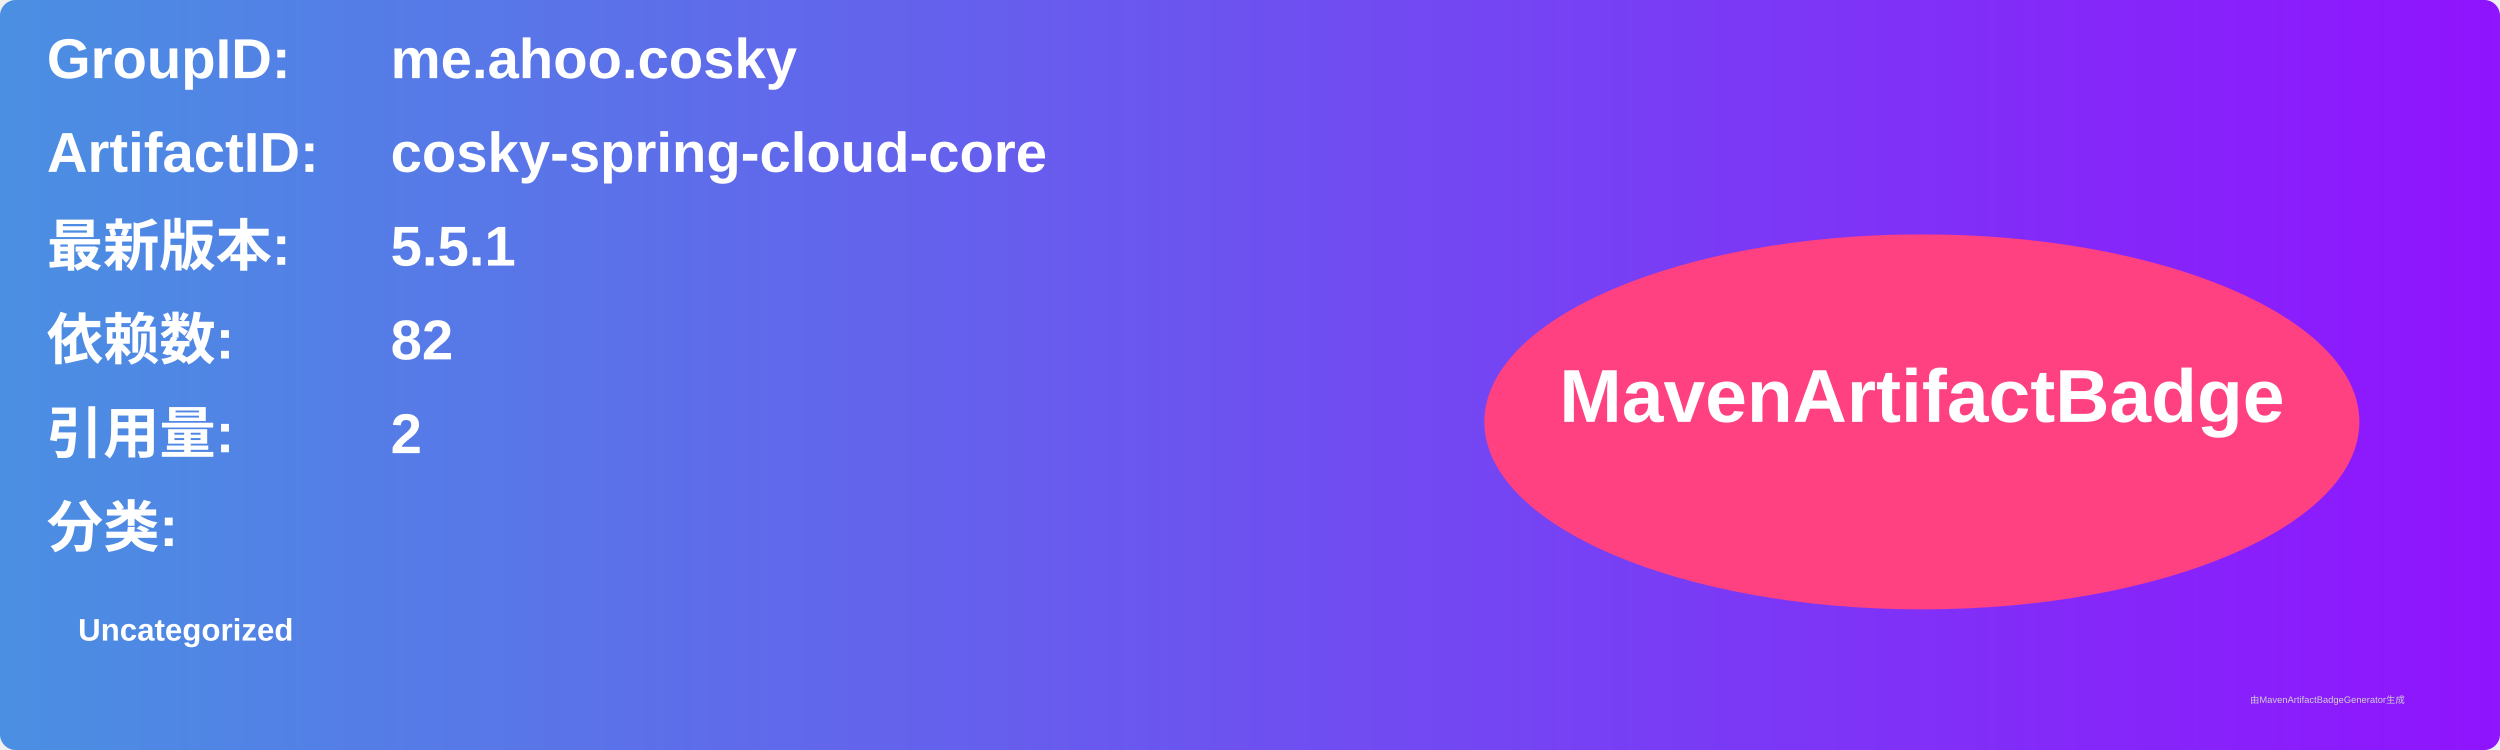
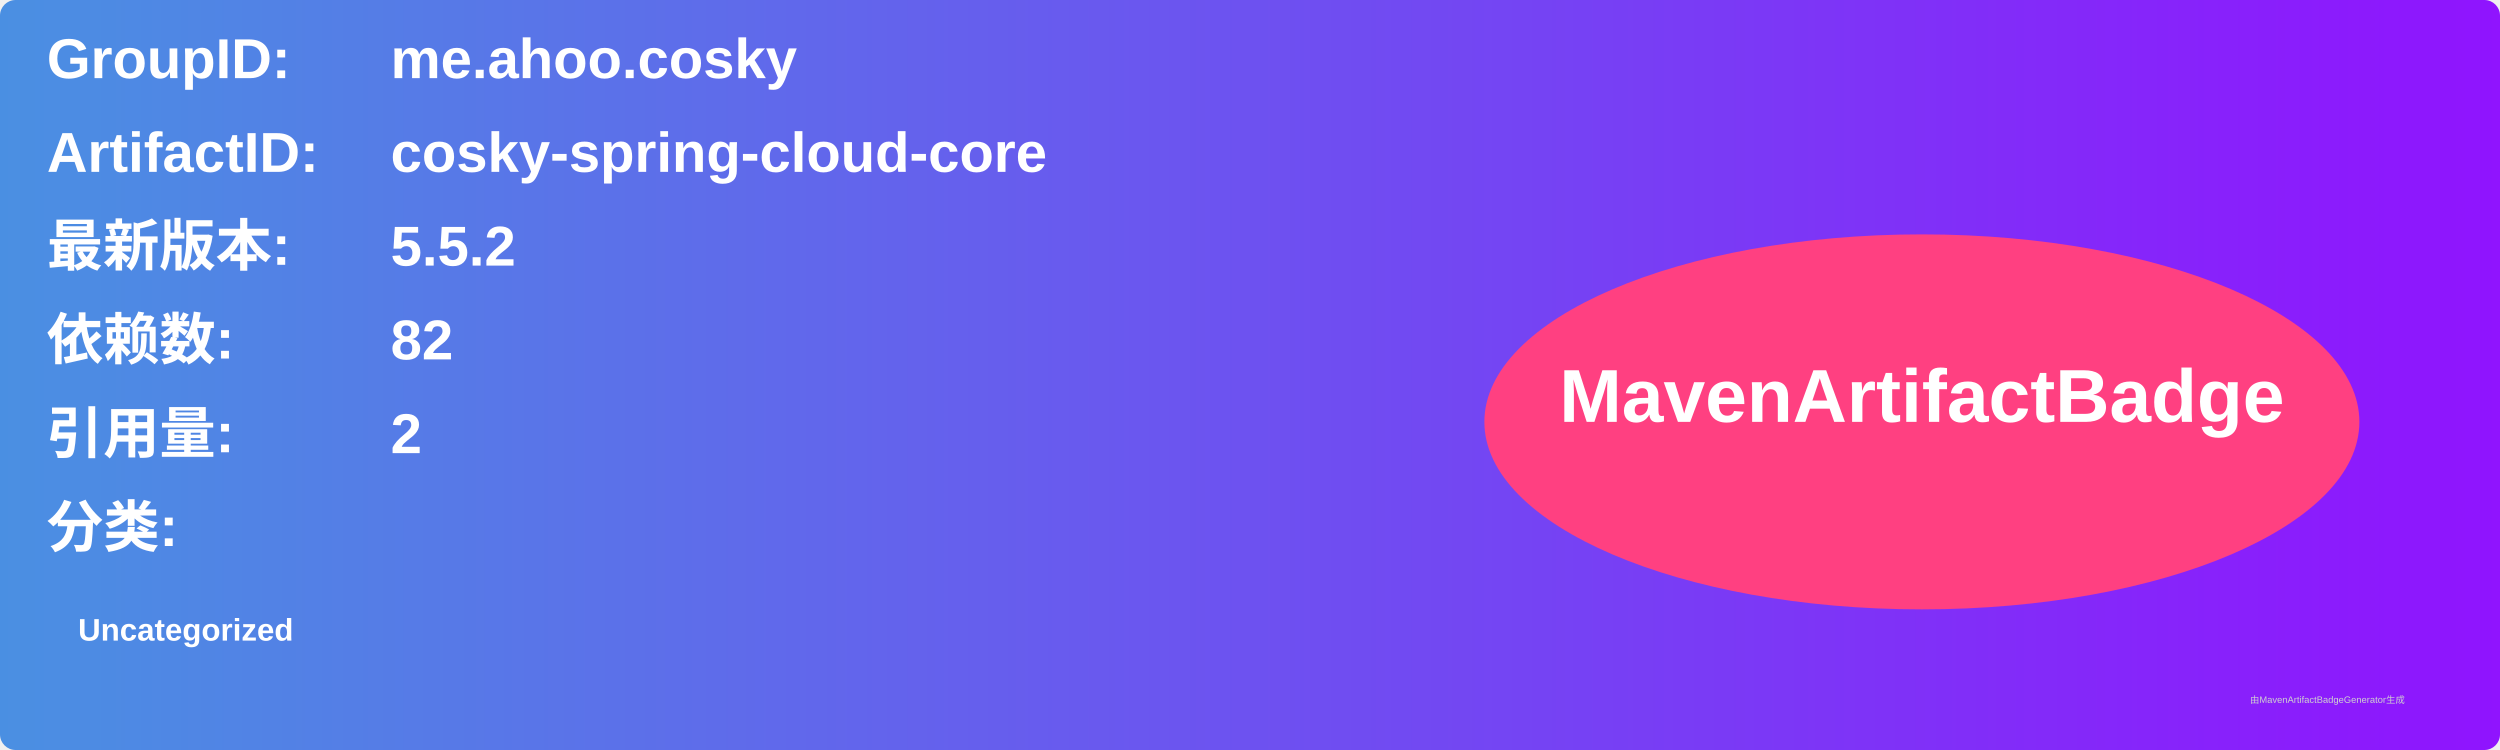
<svg xmlns="http://www.w3.org/2000/svg" width="800" height="240" viewBox="0 0 800 240">
  <linearGradient id="grad" x1="0%" y1="0%" x2="100%" y2="0%">
    <stop offset="0%" stop-color="#4a90e2" />
    <stop offset="100%" stop-color="#9013fe" />
  </linearGradient>
  <rect width="100%" height="100%" rx="5" ry="5" fill="url(#grad)" />
  <g transform="translate(15, 15)">
    <text x="0" y="10" font-family="Arial" font-size="18" fill="white" font-weight="bold" width="260">GroupID:</text>
    <text x="110" y="10" font-family="Arial" font-size="18" fill="white" font-weight="bold" width="460">me.ahoo.cosky</text>
    <text x="0" y="40" font-family="Arial" font-size="18" fill="white" font-weight="bold" width="260">ArtifactID:</text>
    <text x="110" y="40" font-family="Arial" font-size="18" fill="white" font-weight="bold" width="460">cosky-spring-cloud-core</text>
    <text x="0" y="70" font-family="Arial" font-size="18" fill="white" font-weight="bold">最新版本:</text>
    <text x="110" y="70" font-family="Arial" font-size="18" fill="white" font-weight="bold">
-       <tspan font-weight="bold">5.5.1</tspan>
+       <tspan font-weight="bold">5.5.2</tspan>
    </text>
    <text x="0" y="100" font-family="Arial" font-size="18" fill="white" font-weight="bold">依赖数: </text>
    <text x="110" y="100" font-family="Arial" font-size="18" fill="white">
      <tspan font-weight="bold">82</tspan>
    </text>
    <text x="0" y="130" font-family="Arial" font-size="18" fill="white" font-weight="bold">引用量: </text>
    <text x="110" y="130" font-family="Arial" font-size="18" fill="white">
      <tspan font-weight="bold">2</tspan>
    </text>
    <text x="0" y="160" font-family="Arial" font-size="18" fill="white" font-weight="bold">分类:</text>
    <text x="10" y="190" font-family="Arial" font-size="10" fill="white">
      <tspan font-weight="bold">Uncategorized</tspan>
    </text>
    <ellipse cx="600" cy="120" rx="140" ry="60" fill="#ff4081" />
    <text x="600" y="120" text-anchor="middle" font-family="Arial" font-size="24" fill="white" font-weight="bold">MavenArtifactBadge</text>
  </g>
  <text x="720" y="225" font-family="Arial" font-size="3" fill="#d0d0d0">由MavenArtifactBadgeGenerator生成</text>
</svg>
